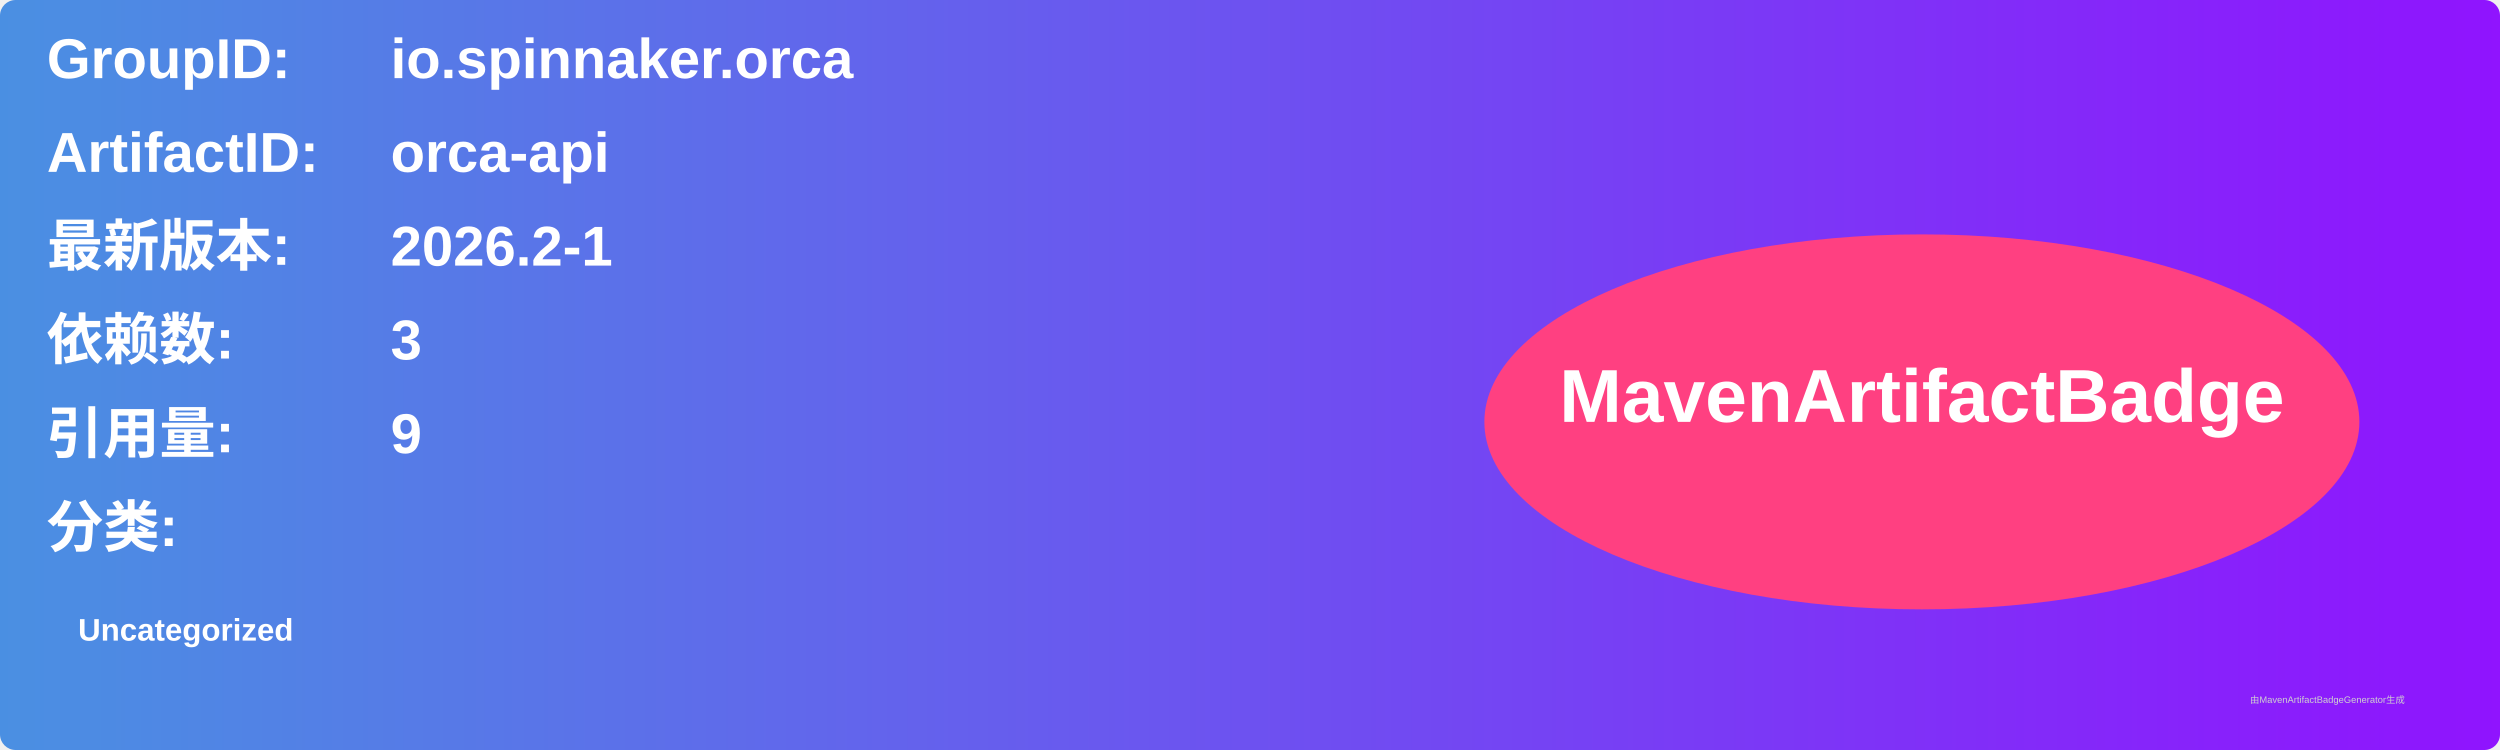
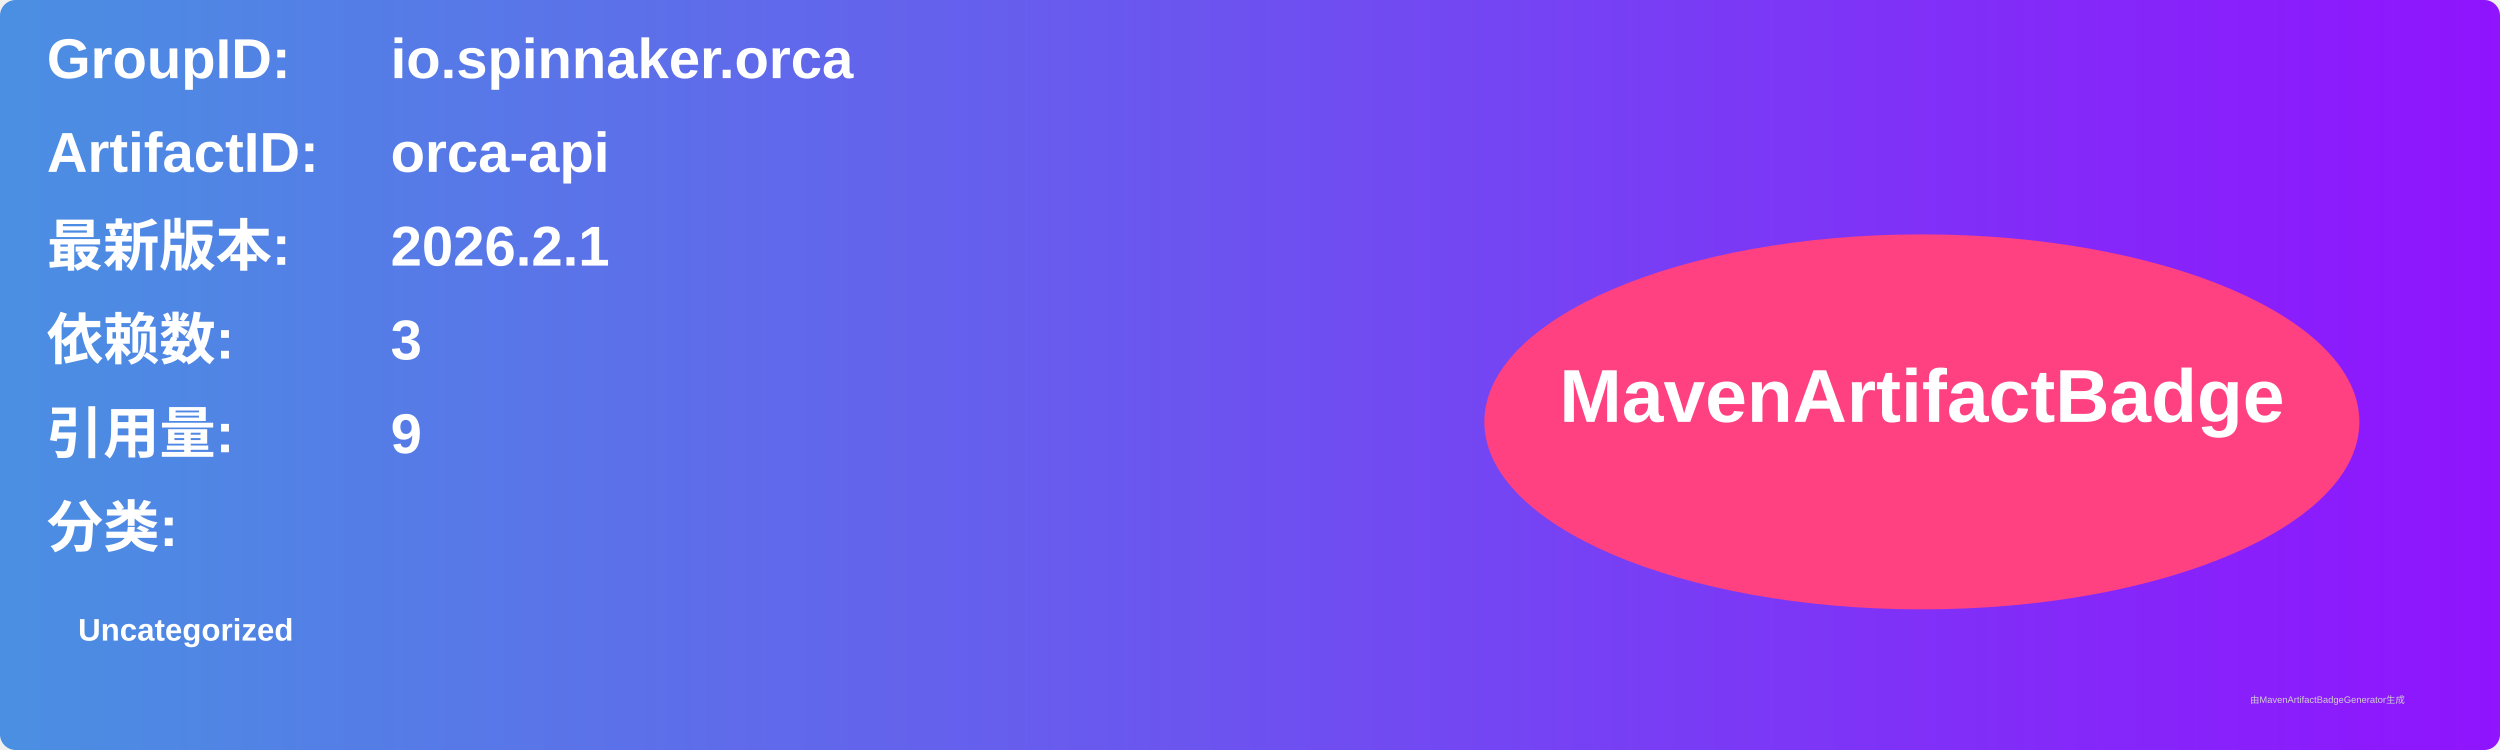
<svg xmlns="http://www.w3.org/2000/svg" width="800" height="240" viewBox="0 0 800 240">
  <linearGradient id="grad" x1="0%" y1="0%" x2="100%" y2="0%">
    <stop offset="0%" stop-color="#4a90e2" />
    <stop offset="100%" stop-color="#9013fe" />
  </linearGradient>
  <rect width="100%" height="100%" rx="5" ry="5" fill="url(#grad)" />
  <g transform="translate(15, 15)">
    <text x="0" y="10" font-family="Arial" font-size="18" fill="white" font-weight="bold" width="260">GroupID:</text>
    <text x="110" y="10" font-family="Arial" font-size="18" fill="white" font-weight="bold" width="460">io.spinnaker.orca</text>
    <text x="0" y="40" font-family="Arial" font-size="18" fill="white" font-weight="bold" width="260">ArtifactID:</text>
    <text x="110" y="40" font-family="Arial" font-size="18" fill="white" font-weight="bold" width="460">orca-api</text>
    <text x="0" y="70" font-family="Arial" font-size="18" fill="white" font-weight="bold">最新版本:</text>
    <text x="110" y="70" font-family="Arial" font-size="18" fill="white" font-weight="bold">
-       <tspan font-weight="bold">2026.2-1</tspan>
+       <tspan font-weight="bold">2026.2.1</tspan>
    </text>
    <text x="0" y="100" font-family="Arial" font-size="18" fill="white" font-weight="bold">依赖数: </text>
    <text x="110" y="100" font-family="Arial" font-size="18" fill="white">
      <tspan font-weight="bold">3</tspan>
    </text>
    <text x="0" y="130" font-family="Arial" font-size="18" fill="white" font-weight="bold">引用量: </text>
    <text x="110" y="130" font-family="Arial" font-size="18" fill="white">
      <tspan font-weight="bold">9</tspan>
    </text>
    <text x="0" y="160" font-family="Arial" font-size="18" fill="white" font-weight="bold">分类:</text>
    <text x="10" y="190" font-family="Arial" font-size="10" fill="white">
      <tspan font-weight="bold">Uncategorized</tspan>
    </text>
    <ellipse cx="600" cy="120" rx="140" ry="60" fill="#ff4081" />
    <text x="600" y="120" text-anchor="middle" font-family="Arial" font-size="24" fill="white" font-weight="bold">MavenArtifactBadge</text>
  </g>
  <text x="720" y="225" font-family="Arial" font-size="3" fill="#d0d0d0">由MavenArtifactBadgeGenerator生成</text>
</svg>
